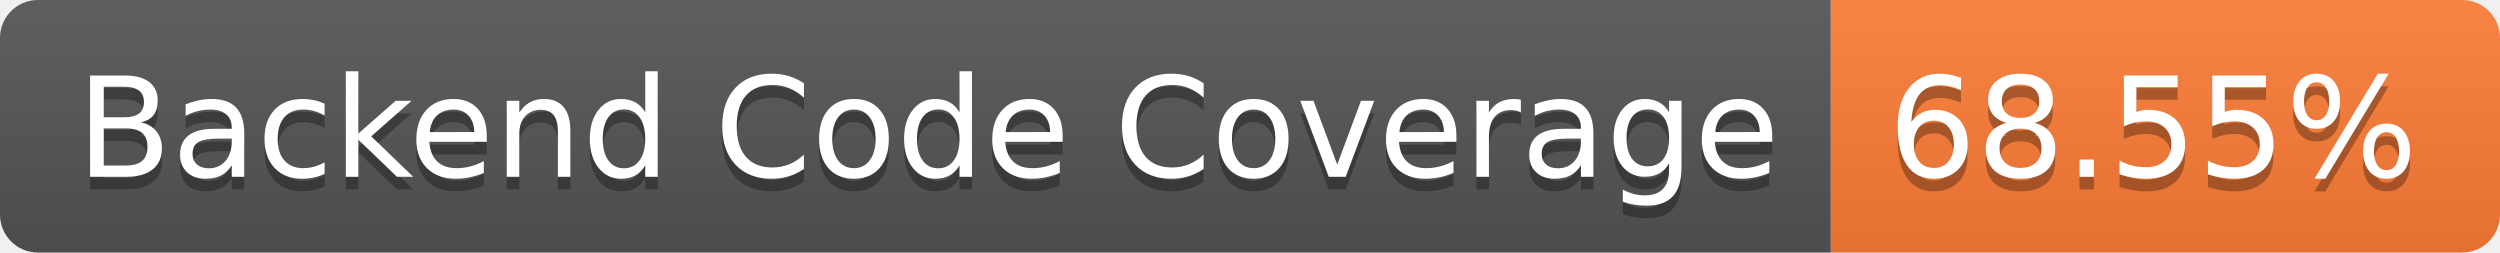
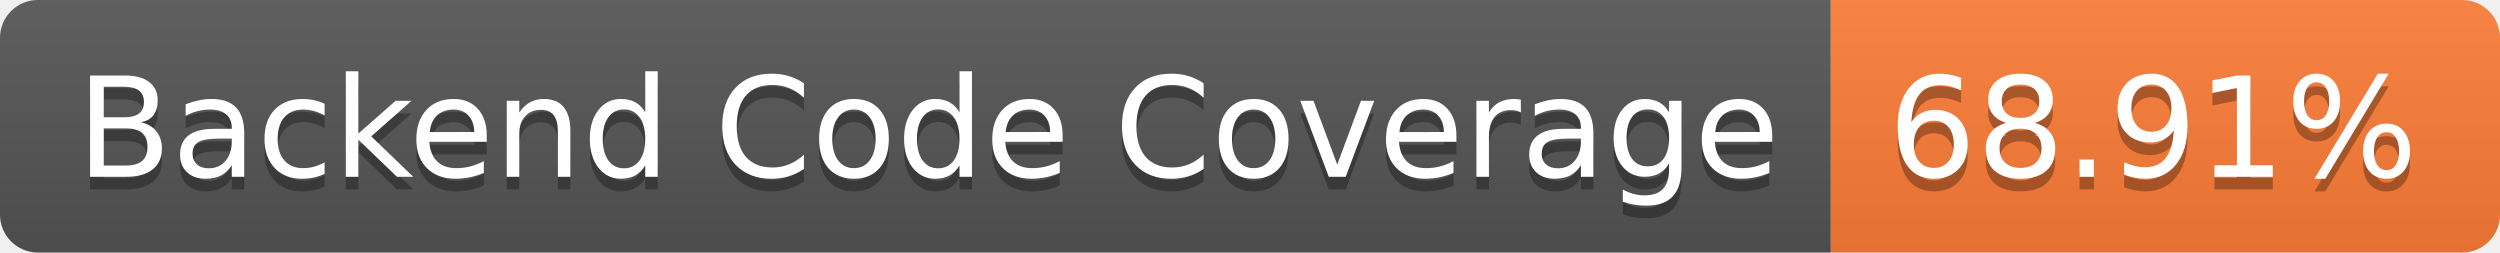
- <svg xmlns="http://www.w3.org/2000/svg" width="198" height="20" role="img" aria-label="Backend Code Coverage: 68.55%">
+ <svg xmlns="http://www.w3.org/2000/svg" width="198" height="20" role="img" aria-label="Backend Code Coverage: 68.91%">
  <linearGradient id="s" x2="0" y2="100%">
    <stop offset="0" stop-color="#bbb" stop-opacity=".1" />
    <stop offset="1" stop-opacity=".1" />
  </linearGradient>
  <clipPath id="r">
    <rect width="198" height="20" rx="3" fill="#fff" />
  </clipPath>
  <g clip-path="url(#r)">
    <rect width="145" height="20" fill="#555" />
    <rect x="145" width="53" height="20" fill="#fe7d37" />
    <rect width="198" height="20" fill="url(#s)" />
  </g>
  <g fill="#fff" text-anchor="middle" font-family="Verdana,Geneva,DejaVu Sans,sans-serif" text-rendering="geometricPrecision" font-size="110">
    <text aria-hidden="true" x="735" y="150" fill="#010101" fill-opacity=".3" transform="scale(.1)" textLength="1350">Backend Code Coverage</text>
    <text x="735" y="140" transform="scale(.1)" fill="#fff" textLength="1350">Backend Code Coverage</text>
-     <text aria-hidden="true" x="1705" y="150" fill="#010101" fill-opacity=".3" transform="scale(.1)" textLength="430">68.55%</text>
-     <text x="1705" y="140" transform="scale(.1)" fill="#fff" textLength="430">68.55%</text>
+     <text aria-hidden="true" x="1705" y="150" fill="#010101" fill-opacity=".3" transform="scale(.1)" textLength="430">68.91%</text>
+     <text x="1705" y="140" transform="scale(.1)" fill="#fff" textLength="430">68.91%</text>
  </g>
</svg>
